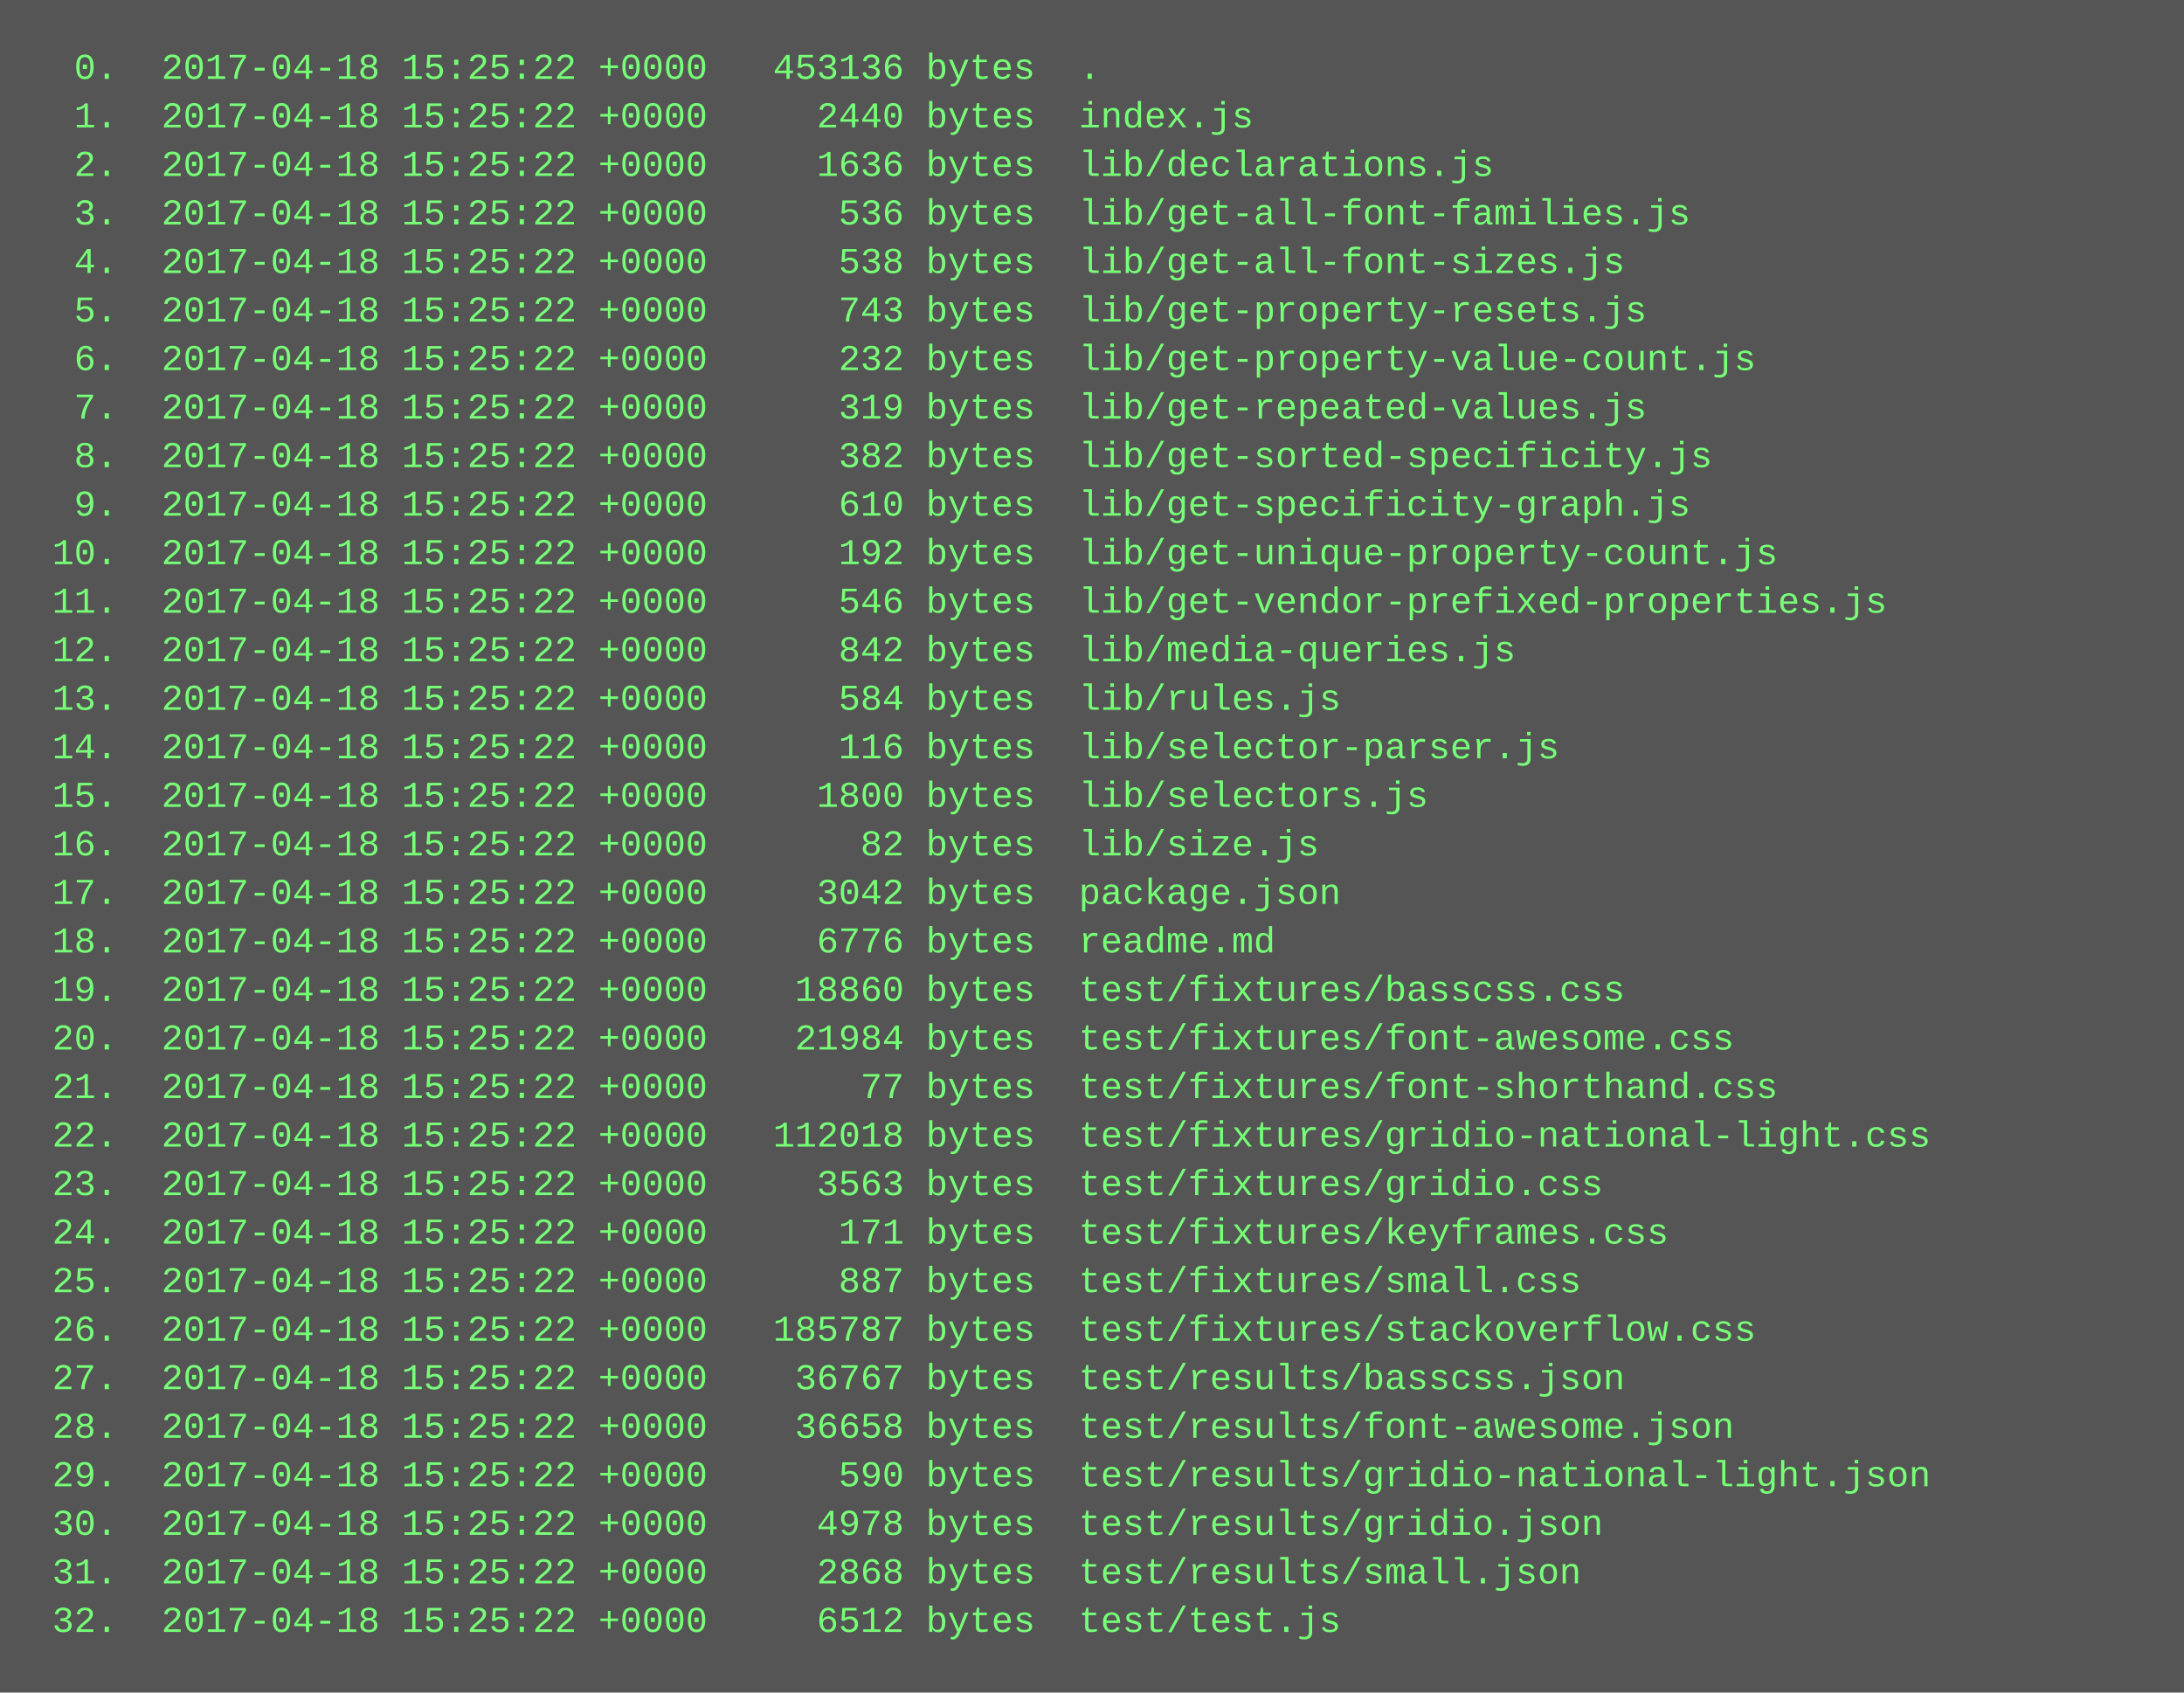
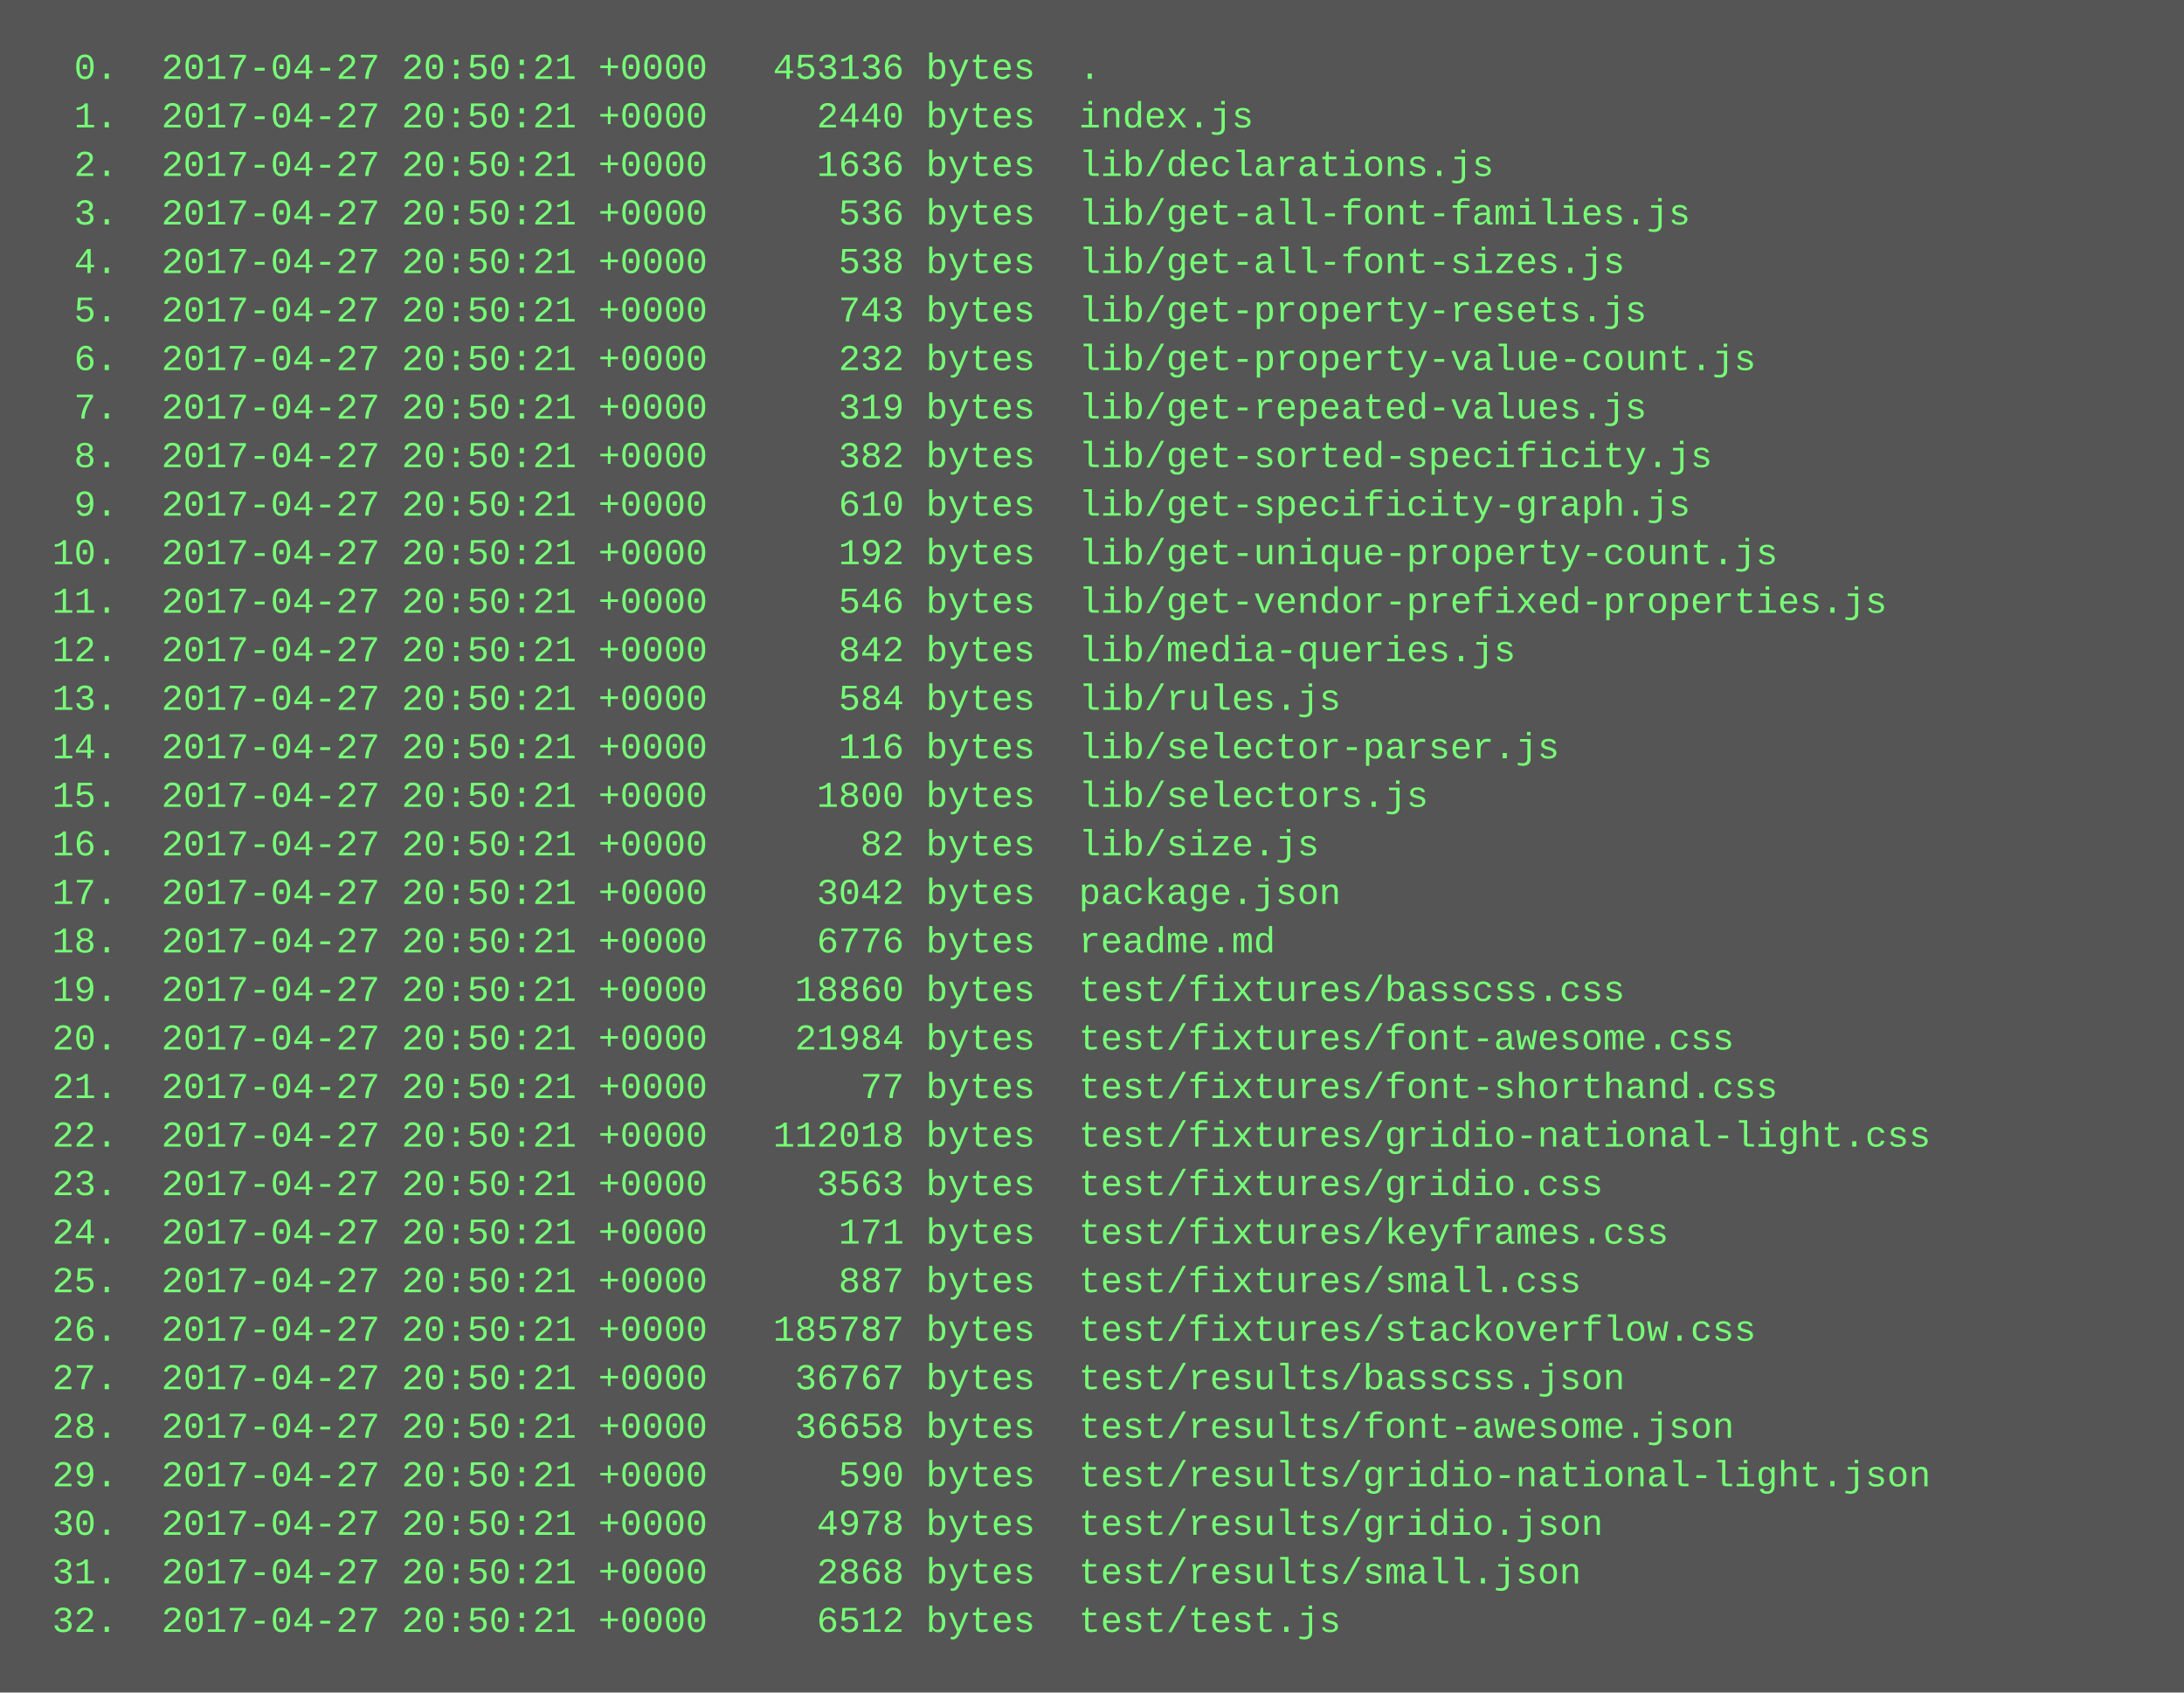
<svg xmlns="http://www.w3.org/2000/svg" height="558" width="720">
  <rect height="558" fill="#555" width="720" />
  <text fill="#7f7" font-family="Courier New" font-size="12" xml:space="preserve">
-     <tspan x="10" y="26">  0.  2017-04-18 15:25:22 +0000   453136 bytes  .</tspan>
-     <tspan x="10" y="42">  1.  2017-04-18 15:25:22 +0000     2440 bytes  index.js</tspan>
-     <tspan x="10" y="58">  2.  2017-04-18 15:25:22 +0000     1636 bytes  lib/declarations.js</tspan>
-     <tspan x="10" y="74">  3.  2017-04-18 15:25:22 +0000      536 bytes  lib/get-all-font-families.js</tspan>
-     <tspan x="10" y="90">  4.  2017-04-18 15:25:22 +0000      538 bytes  lib/get-all-font-sizes.js</tspan>
-     <tspan x="10" y="106">  5.  2017-04-18 15:25:22 +0000      743 bytes  lib/get-property-resets.js</tspan>
-     <tspan x="10" y="122">  6.  2017-04-18 15:25:22 +0000      232 bytes  lib/get-property-value-count.js</tspan>
-     <tspan x="10" y="138">  7.  2017-04-18 15:25:22 +0000      319 bytes  lib/get-repeated-values.js</tspan>
-     <tspan x="10" y="154">  8.  2017-04-18 15:25:22 +0000      382 bytes  lib/get-sorted-specificity.js</tspan>
-     <tspan x="10" y="170">  9.  2017-04-18 15:25:22 +0000      610 bytes  lib/get-specificity-graph.js</tspan>
-     <tspan x="10" y="186"> 10.  2017-04-18 15:25:22 +0000      192 bytes  lib/get-unique-property-count.js</tspan>
-     <tspan x="10" y="202"> 11.  2017-04-18 15:25:22 +0000      546 bytes  lib/get-vendor-prefixed-properties.js</tspan>
-     <tspan x="10" y="218"> 12.  2017-04-18 15:25:22 +0000      842 bytes  lib/media-queries.js</tspan>
-     <tspan x="10" y="234"> 13.  2017-04-18 15:25:22 +0000      584 bytes  lib/rules.js</tspan>
-     <tspan x="10" y="250"> 14.  2017-04-18 15:25:22 +0000      116 bytes  lib/selector-parser.js</tspan>
-     <tspan x="10" y="266"> 15.  2017-04-18 15:25:22 +0000     1800 bytes  lib/selectors.js</tspan>
-     <tspan x="10" y="282"> 16.  2017-04-18 15:25:22 +0000       82 bytes  lib/size.js</tspan>
-     <tspan x="10" y="298"> 17.  2017-04-18 15:25:22 +0000     3042 bytes  package.json</tspan>
-     <tspan x="10" y="314"> 18.  2017-04-18 15:25:22 +0000     6776 bytes  readme.md</tspan>
-     <tspan x="10" y="330"> 19.  2017-04-18 15:25:22 +0000    18860 bytes  test/fixtures/basscss.css</tspan>
-     <tspan x="10" y="346"> 20.  2017-04-18 15:25:22 +0000    21984 bytes  test/fixtures/font-awesome.css</tspan>
-     <tspan x="10" y="362"> 21.  2017-04-18 15:25:22 +0000       77 bytes  test/fixtures/font-shorthand.css</tspan>
-     <tspan x="10" y="378"> 22.  2017-04-18 15:25:22 +0000   112018 bytes  test/fixtures/gridio-national-light.css</tspan>
-     <tspan x="10" y="394"> 23.  2017-04-18 15:25:22 +0000     3563 bytes  test/fixtures/gridio.css</tspan>
-     <tspan x="10" y="410"> 24.  2017-04-18 15:25:22 +0000      171 bytes  test/fixtures/keyframes.css</tspan>
-     <tspan x="10" y="426"> 25.  2017-04-18 15:25:22 +0000      887 bytes  test/fixtures/small.css</tspan>
-     <tspan x="10" y="442"> 26.  2017-04-18 15:25:22 +0000   185787 bytes  test/fixtures/stackoverflow.css</tspan>
-     <tspan x="10" y="458"> 27.  2017-04-18 15:25:22 +0000    36767 bytes  test/results/basscss.json</tspan>
-     <tspan x="10" y="474"> 28.  2017-04-18 15:25:22 +0000    36658 bytes  test/results/font-awesome.json</tspan>
-     <tspan x="10" y="490"> 29.  2017-04-18 15:25:22 +0000      590 bytes  test/results/gridio-national-light.json</tspan>
-     <tspan x="10" y="506"> 30.  2017-04-18 15:25:22 +0000     4978 bytes  test/results/gridio.json</tspan>
-     <tspan x="10" y="522"> 31.  2017-04-18 15:25:22 +0000     2868 bytes  test/results/small.json</tspan>
-     <tspan x="10" y="538"> 32.  2017-04-18 15:25:22 +0000     6512 bytes  test/test.js</tspan>
+     <tspan x="10" y="26">  0.  2017-04-27 20:50:21 +0000   453136 bytes  .</tspan>
+     <tspan x="10" y="42">  1.  2017-04-27 20:50:21 +0000     2440 bytes  index.js</tspan>
+     <tspan x="10" y="58">  2.  2017-04-27 20:50:21 +0000     1636 bytes  lib/declarations.js</tspan>
+     <tspan x="10" y="74">  3.  2017-04-27 20:50:21 +0000      536 bytes  lib/get-all-font-families.js</tspan>
+     <tspan x="10" y="90">  4.  2017-04-27 20:50:21 +0000      538 bytes  lib/get-all-font-sizes.js</tspan>
+     <tspan x="10" y="106">  5.  2017-04-27 20:50:21 +0000      743 bytes  lib/get-property-resets.js</tspan>
+     <tspan x="10" y="122">  6.  2017-04-27 20:50:21 +0000      232 bytes  lib/get-property-value-count.js</tspan>
+     <tspan x="10" y="138">  7.  2017-04-27 20:50:21 +0000      319 bytes  lib/get-repeated-values.js</tspan>
+     <tspan x="10" y="154">  8.  2017-04-27 20:50:21 +0000      382 bytes  lib/get-sorted-specificity.js</tspan>
+     <tspan x="10" y="170">  9.  2017-04-27 20:50:21 +0000      610 bytes  lib/get-specificity-graph.js</tspan>
+     <tspan x="10" y="186"> 10.  2017-04-27 20:50:21 +0000      192 bytes  lib/get-unique-property-count.js</tspan>
+     <tspan x="10" y="202"> 11.  2017-04-27 20:50:21 +0000      546 bytes  lib/get-vendor-prefixed-properties.js</tspan>
+     <tspan x="10" y="218"> 12.  2017-04-27 20:50:21 +0000      842 bytes  lib/media-queries.js</tspan>
+     <tspan x="10" y="234"> 13.  2017-04-27 20:50:21 +0000      584 bytes  lib/rules.js</tspan>
+     <tspan x="10" y="250"> 14.  2017-04-27 20:50:21 +0000      116 bytes  lib/selector-parser.js</tspan>
+     <tspan x="10" y="266"> 15.  2017-04-27 20:50:21 +0000     1800 bytes  lib/selectors.js</tspan>
+     <tspan x="10" y="282"> 16.  2017-04-27 20:50:21 +0000       82 bytes  lib/size.js</tspan>
+     <tspan x="10" y="298"> 17.  2017-04-27 20:50:21 +0000     3042 bytes  package.json</tspan>
+     <tspan x="10" y="314"> 18.  2017-04-27 20:50:21 +0000     6776 bytes  readme.md</tspan>
+     <tspan x="10" y="330"> 19.  2017-04-27 20:50:21 +0000    18860 bytes  test/fixtures/basscss.css</tspan>
+     <tspan x="10" y="346"> 20.  2017-04-27 20:50:21 +0000    21984 bytes  test/fixtures/font-awesome.css</tspan>
+     <tspan x="10" y="362"> 21.  2017-04-27 20:50:21 +0000       77 bytes  test/fixtures/font-shorthand.css</tspan>
+     <tspan x="10" y="378"> 22.  2017-04-27 20:50:21 +0000   112018 bytes  test/fixtures/gridio-national-light.css</tspan>
+     <tspan x="10" y="394"> 23.  2017-04-27 20:50:21 +0000     3563 bytes  test/fixtures/gridio.css</tspan>
+     <tspan x="10" y="410"> 24.  2017-04-27 20:50:21 +0000      171 bytes  test/fixtures/keyframes.css</tspan>
+     <tspan x="10" y="426"> 25.  2017-04-27 20:50:21 +0000      887 bytes  test/fixtures/small.css</tspan>
+     <tspan x="10" y="442"> 26.  2017-04-27 20:50:21 +0000   185787 bytes  test/fixtures/stackoverflow.css</tspan>
+     <tspan x="10" y="458"> 27.  2017-04-27 20:50:21 +0000    36767 bytes  test/results/basscss.json</tspan>
+     <tspan x="10" y="474"> 28.  2017-04-27 20:50:21 +0000    36658 bytes  test/results/font-awesome.json</tspan>
+     <tspan x="10" y="490"> 29.  2017-04-27 20:50:21 +0000      590 bytes  test/results/gridio-national-light.json</tspan>
+     <tspan x="10" y="506"> 30.  2017-04-27 20:50:21 +0000     4978 bytes  test/results/gridio.json</tspan>
+     <tspan x="10" y="522"> 31.  2017-04-27 20:50:21 +0000     2868 bytes  test/results/small.json</tspan>
+     <tspan x="10" y="538"> 32.  2017-04-27 20:50:21 +0000     6512 bytes  test/test.js</tspan>
  </text>
</svg>
